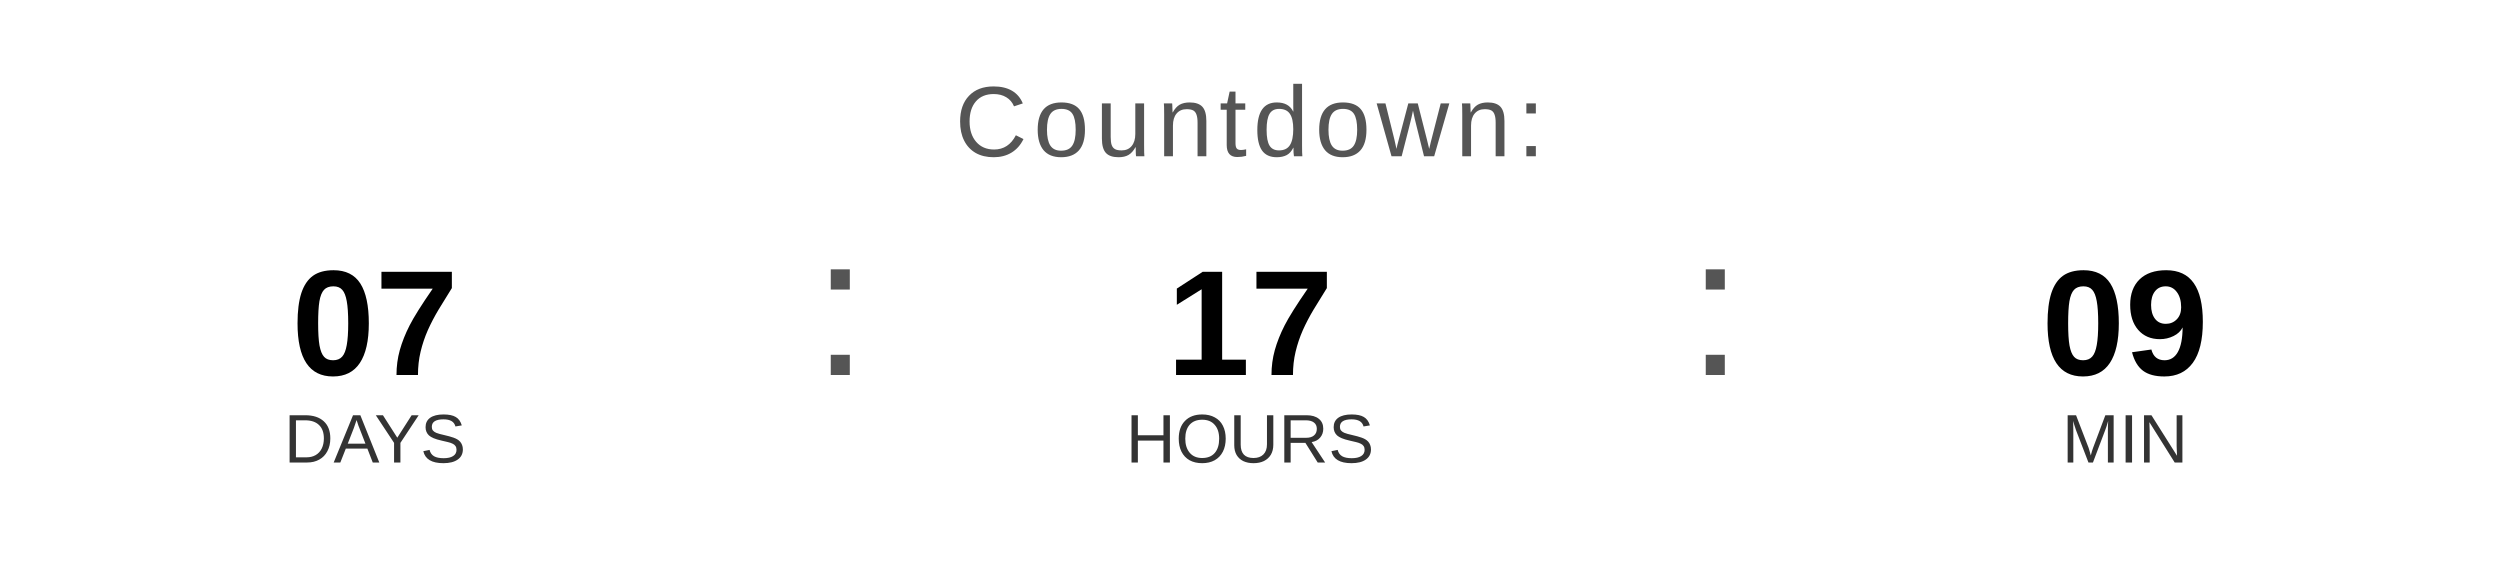
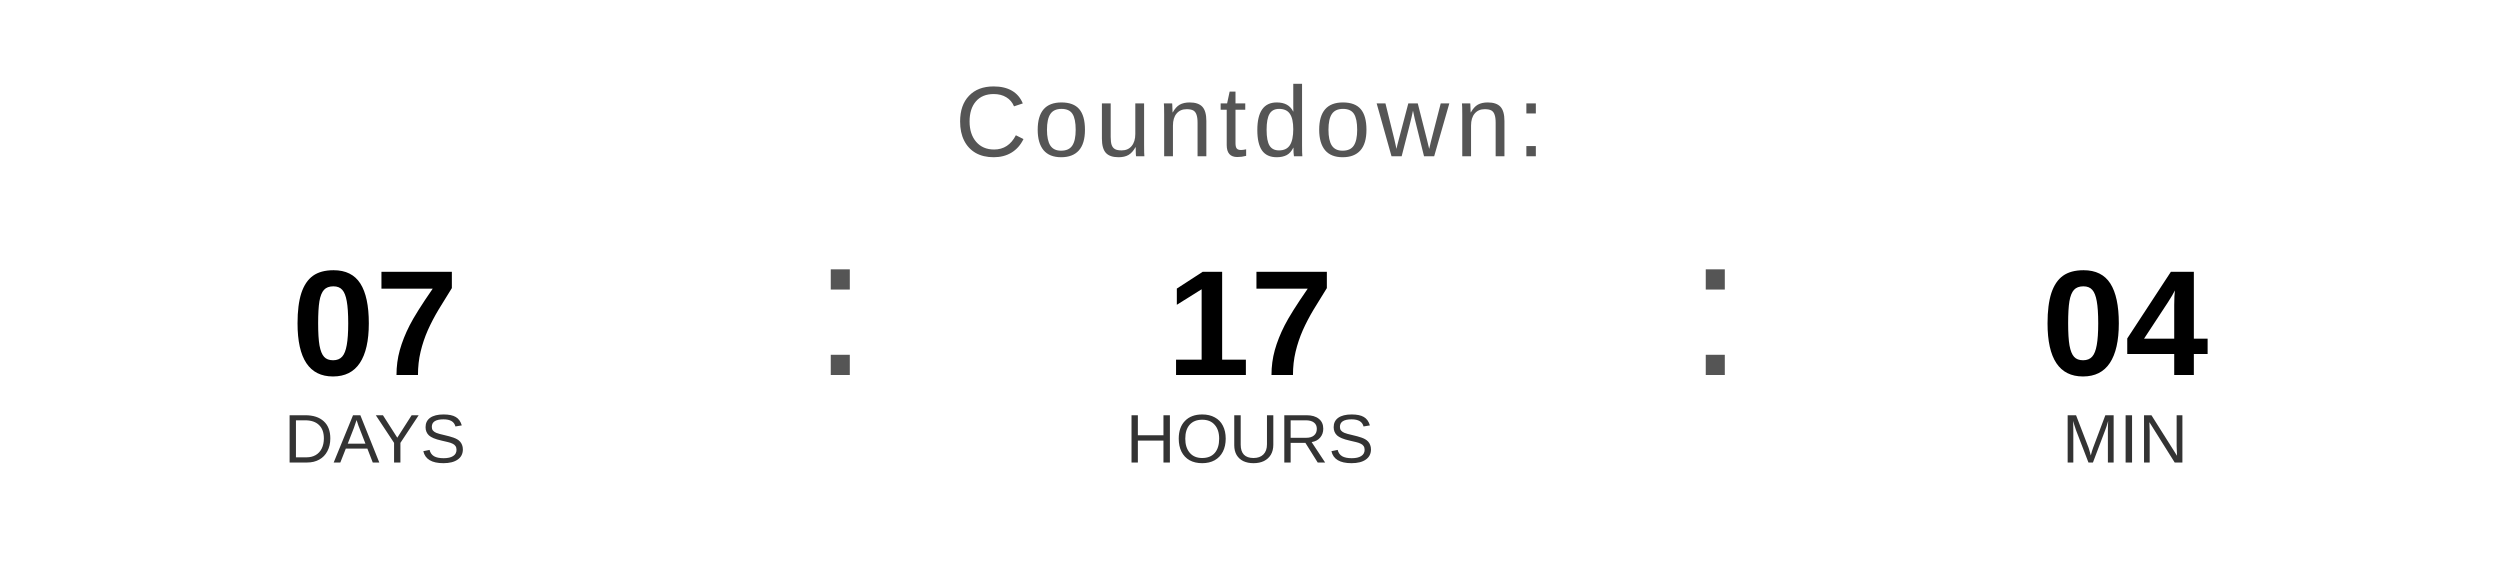
<svg xmlns="http://www.w3.org/2000/svg" width="400" height="90" viewBox="0 0 400 90">
  <text x="200" y="25" font-family="Arial, Helvetica, sans-serif" font-size="16" fill="#555555" text-anchor="middle" letter-spacing="1">
    Countdown:
  </text>
  <text x="60" y="60" font-family="Arial, Helvetica, sans-serif" font-size="24" font-weight="bold" fill="#000000" text-anchor="middle">07</text>
  <text x="60" y="74" font-family="Arial, Helvetica, sans-serif" font-size="11" fill="#333333" text-anchor="middle">DAYS</text>
  <text x="130" y="60" font-family="Arial, sans-serif" font-size="32" fill="#555555">:</text>
  <text x="200" y="60" font-family="Arial, Helvetica, sans-serif" font-size="24" font-weight="bold" fill="#000000" text-anchor="middle">17</text>
  <text x="200" y="74" font-family="Arial, Helvetica, sans-serif" font-size="11" fill="#333333" text-anchor="middle">HOURS</text>
  <text x="270" y="60" font-family="Arial, sans-serif" font-size="32" fill="#555555">:</text>
-   <text x="340" y="60" font-family="Arial, Helvetica, sans-serif" font-size="24" font-weight="bold" fill="#000000" text-anchor="middle">09</text>
+   <text x="340" y="60" font-family="Arial, Helvetica, sans-serif" font-size="24" font-weight="bold" fill="#000000" text-anchor="middle">04</text>
  <text x="340" y="74" font-family="Arial, Helvetica, sans-serif" font-size="11" fill="#333333" text-anchor="middle">MIN</text>
</svg>
